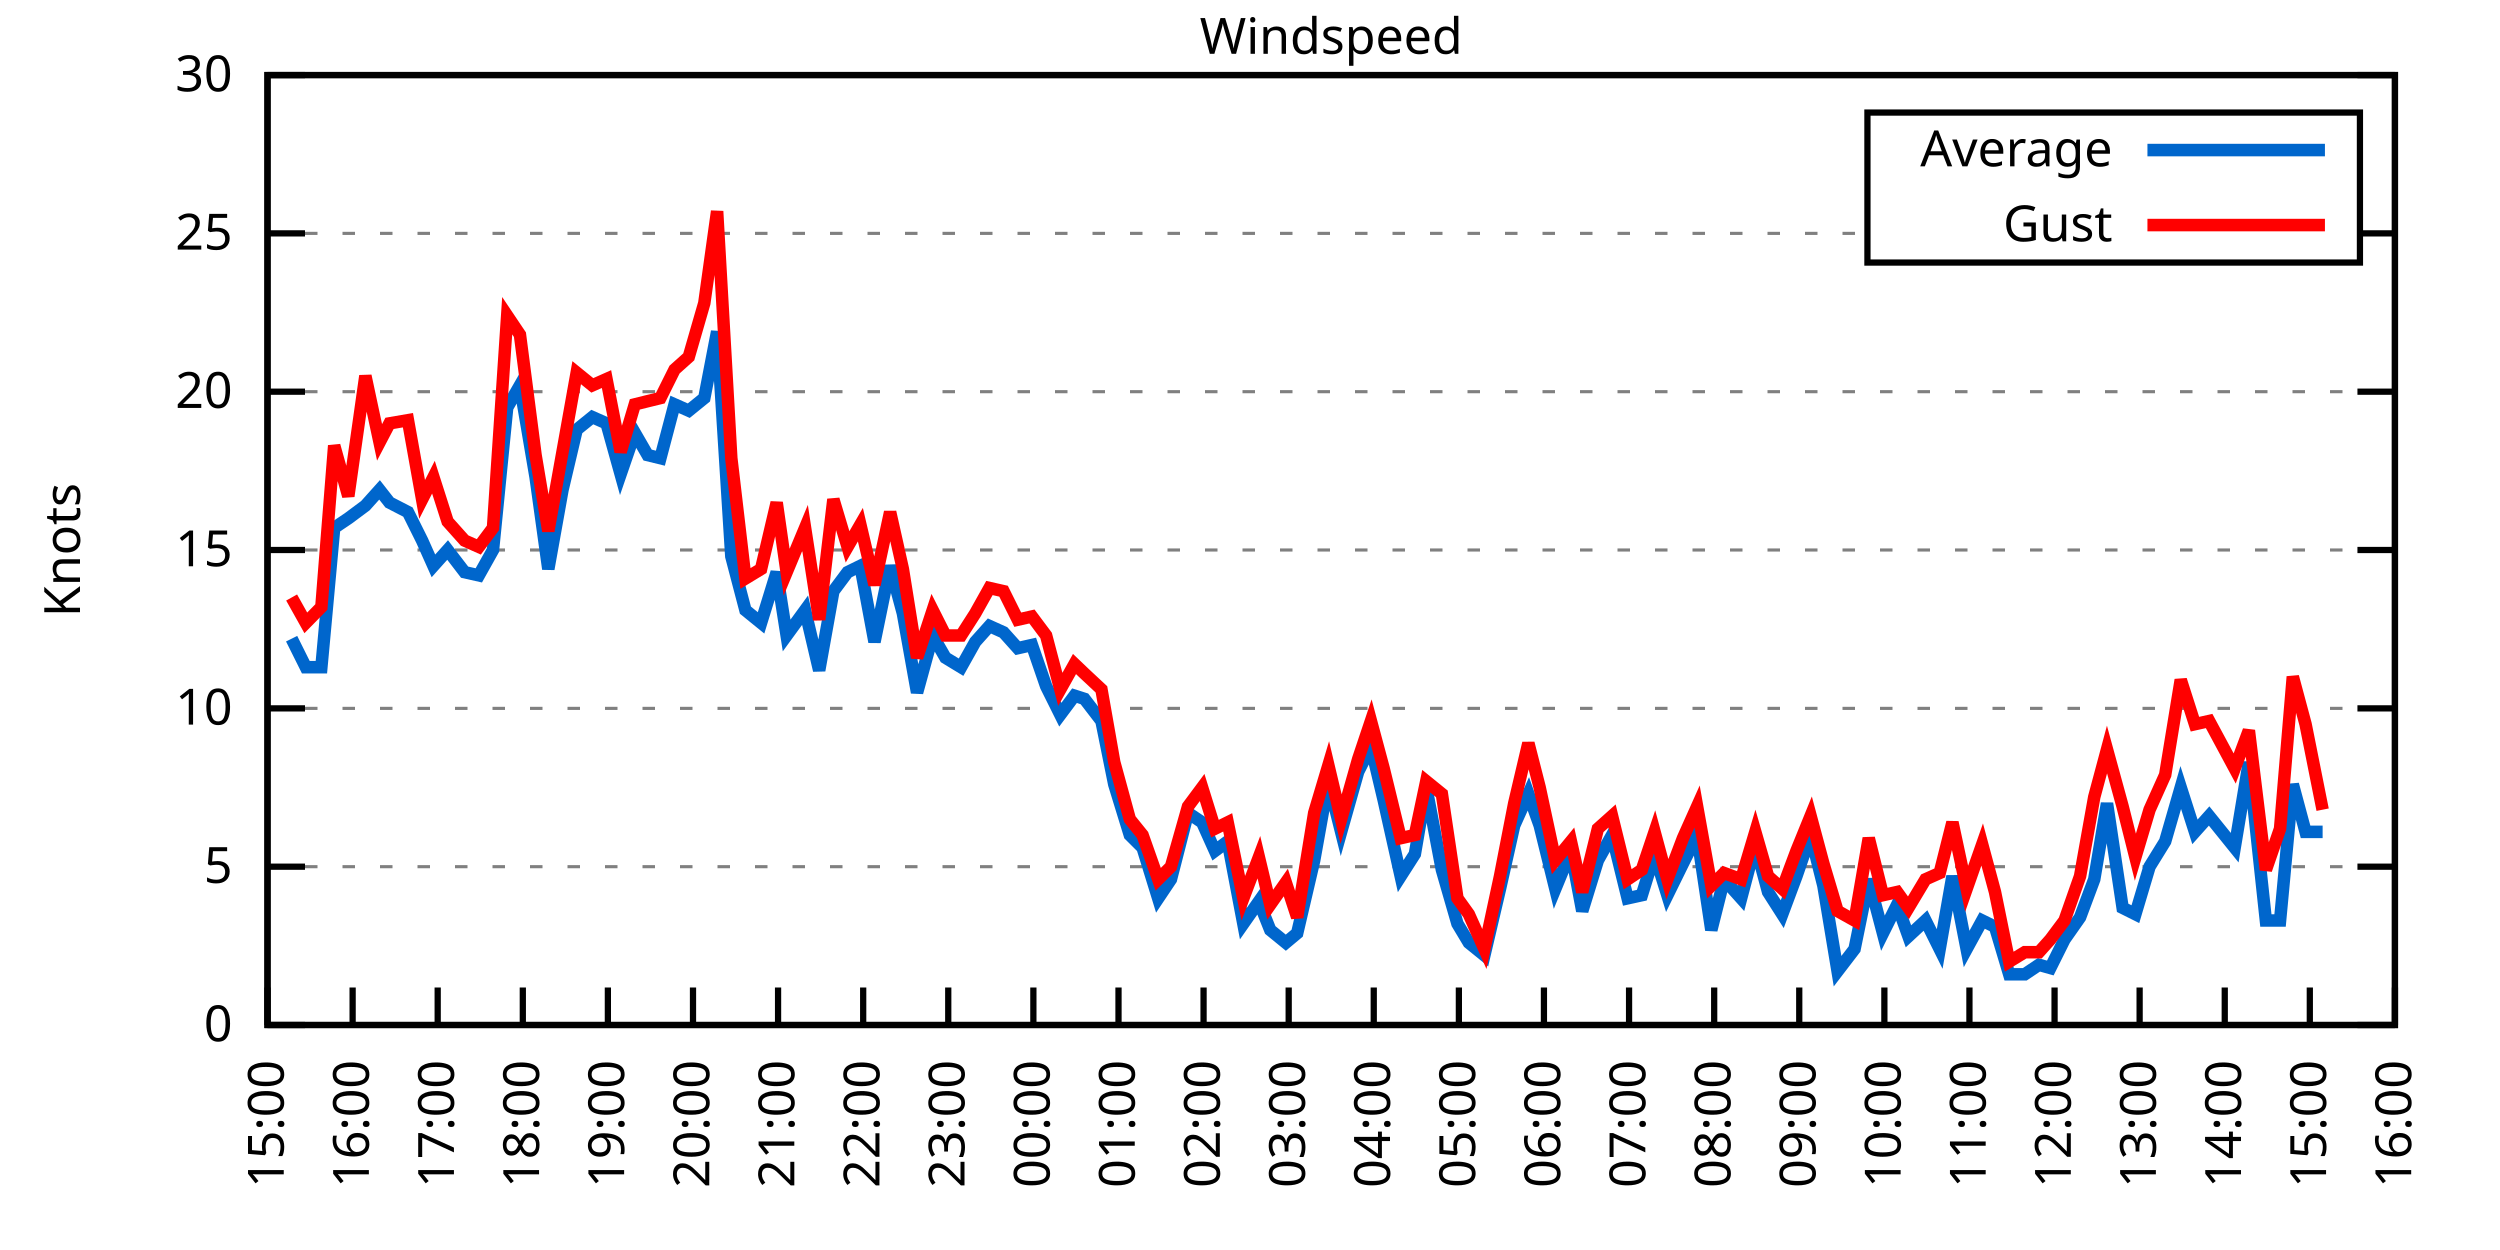
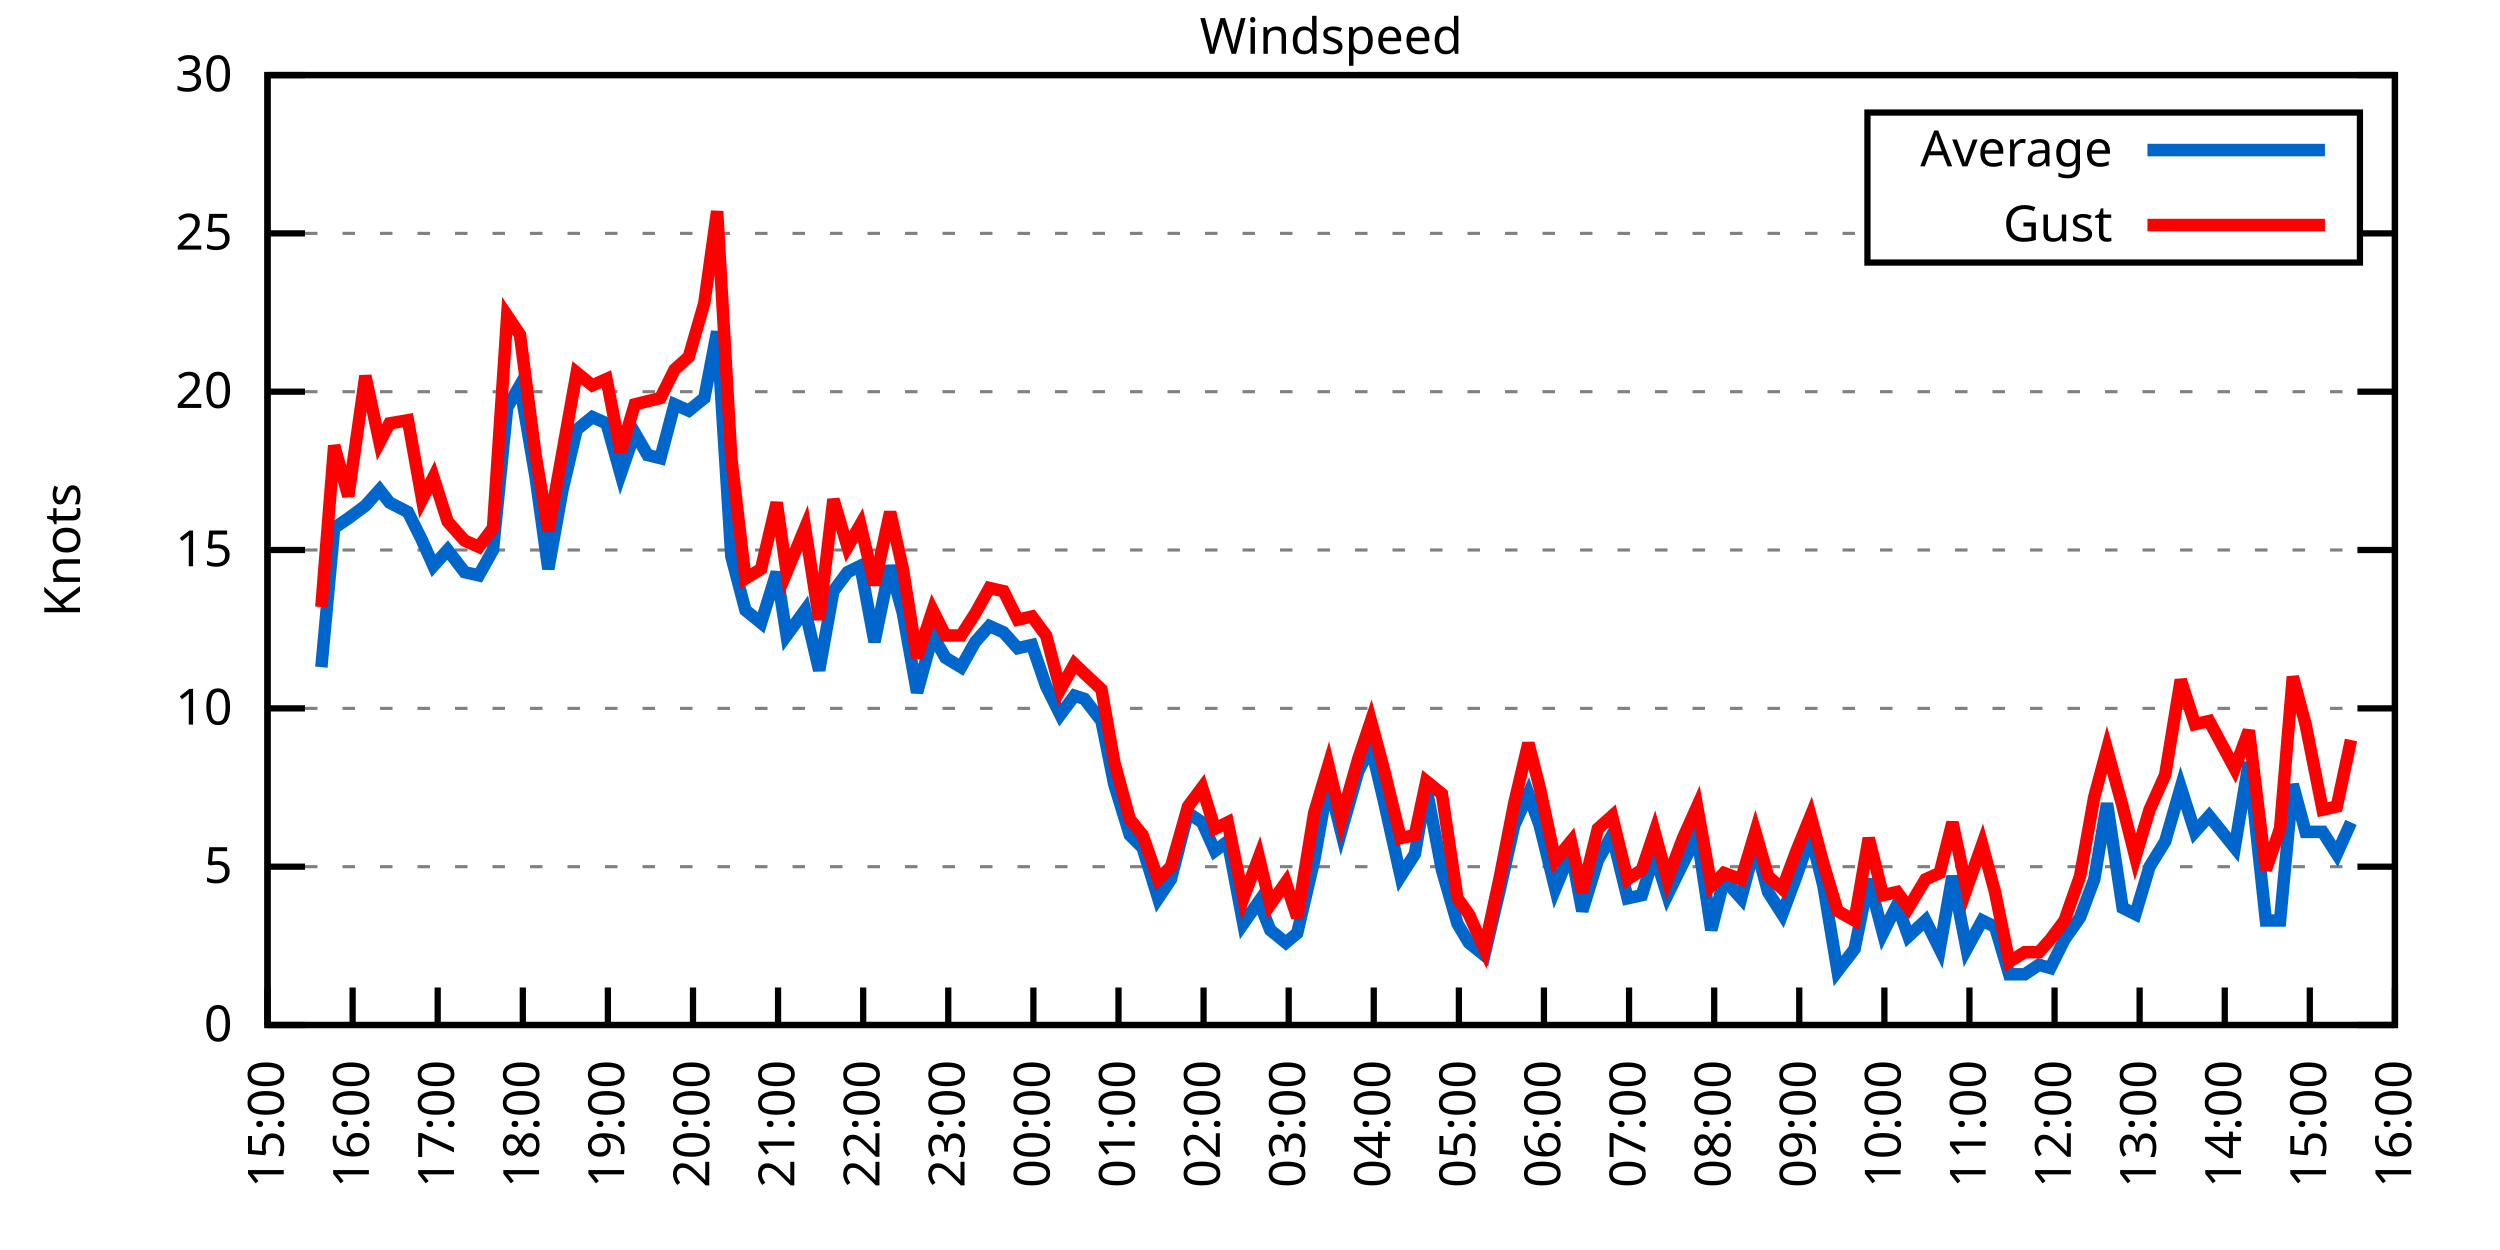
<svg xmlns="http://www.w3.org/2000/svg" xmlns:xlink="http://www.w3.org/1999/xlink" width="400" height="200" viewBox="0 0 400 200">
  <g id="gnuplot_canvas">
    <rect x="0" y="0" width="400" height="200" fill="none" />
    <defs>
      <circle id="gpDot" r="0.5" stroke-width="0.5" stroke="currentColor" />
      <path id="gpPt0" stroke-width="0.333" stroke="currentColor" d="M-1,0 h2 M0,-1 v2" />
      <path id="gpPt1" stroke-width="0.333" stroke="currentColor" d="M-1,-1 L1,1 M1,-1 L-1,1" />
      <path id="gpPt2" stroke-width="0.333" stroke="currentColor" d="M-1,0 L1,0 M0,-1 L0,1 M-1,-1 L1,1 M-1,1 L1,-1" />
      <rect id="gpPt3" stroke-width="0.333" stroke="currentColor" x="-1" y="-1" width="2" height="2" />
      <rect id="gpPt4" stroke-width="0.333" stroke="currentColor" fill="currentColor" x="-1" y="-1" width="2" height="2" />
      <circle id="gpPt5" stroke-width="0.333" stroke="currentColor" cx="0" cy="0" r="1" />
      <use xlink:href="#gpPt5" id="gpPt6" fill="currentColor" stroke="none" />
      <path id="gpPt7" stroke-width="0.333" stroke="currentColor" d="M0,-1.33 L-1.33,0.67 L1.33,0.67 z" />
      <use xlink:href="#gpPt7" id="gpPt8" fill="currentColor" stroke="none" />
      <use xlink:href="#gpPt7" id="gpPt9" stroke="currentColor" transform="rotate(180)" />
      <use xlink:href="#gpPt9" id="gpPt10" fill="currentColor" stroke="none" />
      <use xlink:href="#gpPt3" id="gpPt11" stroke="currentColor" transform="rotate(45)" />
      <use xlink:href="#gpPt11" id="gpPt12" fill="currentColor" stroke="none" />
      <path id="gpPt13" stroke-width="0.333" stroke="currentColor" d="M0,1.330 L1.265,0.411 L0.782,-1.067 L-0.782,-1.076 L-1.265,0.411 z" />
      <use xlink:href="#gpPt13" id="gpPt14" fill="currentColor" stroke="none" />
      <filter id="textbox" filterUnits="objectBoundingBox" x="0" y="0" height="1" width="1">
        <feFlood flood-color="white" flood-opacity="1" result="bgnd" />
        <feComposite in="SourceGraphic" in2="bgnd" operator="atop" />
      </filter>
      <filter id="greybox" filterUnits="objectBoundingBox" x="0" y="0" height="1" width="1">
        <feFlood flood-color="lightgrey" flood-opacity="1" result="grey" />
        <feComposite in="SourceGraphic" in2="grey" operator="atop" />
      </filter>
    </defs>
    <g fill="none" color="white" stroke="currentColor" stroke-width="1.00" stroke-linecap="butt" stroke-linejoin="miter">
</g>
    <g fill="none" color="black" stroke="currentColor" stroke-width="1.00" stroke-linecap="butt" stroke-linejoin="miter">
      <g stroke="none" shape-rendering="crispEdges">
        <polygon fill="rgb(255, 255, 255)" points="42.80,164.00 383.18,164.00 383.18,12.02 42.80,12.02 " />
      </g>
    </g>
    <g fill="none" color="black" stroke="currentColor" stroke-width="1.00" stroke-linecap="butt" stroke-linejoin="miter">
</g>
    <g fill="none" color="black" stroke="black" stroke-width="0.50" stroke-linecap="butt" stroke-linejoin="miter">
</g>
    <g fill="none" color="gray" stroke="currentColor" stroke-width="0.50" stroke-linecap="butt" stroke-linejoin="miter">
      <path stroke="gray" stroke-dasharray="2,4" class="gridline" d="M42.80,164.00 L383.19,164.00  " />
    </g>
    <g fill="none" color="gray" stroke="gray" stroke-width="1.00" stroke-linecap="butt" stroke-linejoin="miter">
</g>
    <g fill="none" color="black" stroke="currentColor" stroke-width="1.00" stroke-linecap="butt" stroke-linejoin="miter">
      <path stroke="black" d="M42.80,164.00 L48.80,164.00 M383.19,164.00 L377.19,164.00  " />
      <g transform="translate(37.20,166.60)" stroke="none" fill="black" font-family="Sans" font-size="8.00" text-anchor="end">
        <text>
          <tspan font-family="Sans"> 0</tspan>
        </text>
      </g>
    </g>
    <g fill="none" color="black" stroke="currentColor" stroke-width="1.00" stroke-linecap="butt" stroke-linejoin="miter">
</g>
    <g fill="none" color="black" stroke="black" stroke-width="0.50" stroke-linecap="butt" stroke-linejoin="miter">
</g>
    <g fill="none" color="gray" stroke="currentColor" stroke-width="0.50" stroke-linecap="butt" stroke-linejoin="miter">
      <path stroke="gray" stroke-dasharray="2,4" class="gridline" d="M42.80,138.67 L383.19,138.67  " />
    </g>
    <g fill="none" color="gray" stroke="gray" stroke-width="1.00" stroke-linecap="butt" stroke-linejoin="miter">
</g>
    <g fill="none" color="black" stroke="currentColor" stroke-width="1.00" stroke-linecap="butt" stroke-linejoin="miter">
      <path stroke="black" d="M42.80,138.67 L48.80,138.67 M383.19,138.67 L377.19,138.67  " />
      <g transform="translate(37.20,141.27)" stroke="none" fill="black" font-family="Sans" font-size="8.00" text-anchor="end">
        <text>
          <tspan font-family="Sans"> 5</tspan>
        </text>
      </g>
    </g>
    <g fill="none" color="black" stroke="currentColor" stroke-width="1.00" stroke-linecap="butt" stroke-linejoin="miter">
</g>
    <g fill="none" color="black" stroke="black" stroke-width="0.50" stroke-linecap="butt" stroke-linejoin="miter">
</g>
    <g fill="none" color="gray" stroke="currentColor" stroke-width="0.50" stroke-linecap="butt" stroke-linejoin="miter">
      <path stroke="gray" stroke-dasharray="2,4" class="gridline" d="M42.80,113.34 L383.19,113.34  " />
    </g>
    <g fill="none" color="gray" stroke="gray" stroke-width="1.00" stroke-linecap="butt" stroke-linejoin="miter">
</g>
    <g fill="none" color="black" stroke="currentColor" stroke-width="1.00" stroke-linecap="butt" stroke-linejoin="miter">
      <path stroke="black" d="M42.80,113.34 L48.80,113.34 M383.19,113.34 L377.19,113.34  " />
      <g transform="translate(37.20,115.94)" stroke="none" fill="black" font-family="Sans" font-size="8.00" text-anchor="end">
        <text>
          <tspan font-family="Sans"> 10</tspan>
        </text>
      </g>
    </g>
    <g fill="none" color="black" stroke="currentColor" stroke-width="1.00" stroke-linecap="butt" stroke-linejoin="miter">
</g>
    <g fill="none" color="black" stroke="black" stroke-width="0.50" stroke-linecap="butt" stroke-linejoin="miter">
</g>
    <g fill="none" color="gray" stroke="currentColor" stroke-width="0.50" stroke-linecap="butt" stroke-linejoin="miter">
      <path stroke="gray" stroke-dasharray="2,4" class="gridline" d="M42.80,88.00 L383.19,88.00  " />
    </g>
    <g fill="none" color="gray" stroke="gray" stroke-width="1.00" stroke-linecap="butt" stroke-linejoin="miter">
</g>
    <g fill="none" color="black" stroke="currentColor" stroke-width="1.00" stroke-linecap="butt" stroke-linejoin="miter">
      <path stroke="black" d="M42.80,88.00 L48.80,88.00 M383.19,88.00 L377.19,88.00  " />
      <g transform="translate(37.20,90.60)" stroke="none" fill="black" font-family="Sans" font-size="8.00" text-anchor="end">
        <text>
          <tspan font-family="Sans"> 15</tspan>
        </text>
      </g>
    </g>
    <g fill="none" color="black" stroke="currentColor" stroke-width="1.00" stroke-linecap="butt" stroke-linejoin="miter">
</g>
    <g fill="none" color="black" stroke="black" stroke-width="0.50" stroke-linecap="butt" stroke-linejoin="miter">
</g>
    <g fill="none" color="gray" stroke="currentColor" stroke-width="0.50" stroke-linecap="butt" stroke-linejoin="miter">
      <path stroke="gray" stroke-dasharray="2,4" class="gridline" d="M42.80,62.67 L383.19,62.67  " />
    </g>
    <g fill="none" color="gray" stroke="gray" stroke-width="1.00" stroke-linecap="butt" stroke-linejoin="miter">
</g>
    <g fill="none" color="black" stroke="currentColor" stroke-width="1.00" stroke-linecap="butt" stroke-linejoin="miter">
      <path stroke="black" d="M42.80,62.67 L48.80,62.67 M383.19,62.67 L377.19,62.67  " />
      <g transform="translate(37.20,65.27)" stroke="none" fill="black" font-family="Sans" font-size="8.00" text-anchor="end">
        <text>
          <tspan font-family="Sans"> 20</tspan>
        </text>
      </g>
    </g>
    <g fill="none" color="black" stroke="currentColor" stroke-width="1.00" stroke-linecap="butt" stroke-linejoin="miter">
</g>
    <g fill="none" color="black" stroke="black" stroke-width="0.50" stroke-linecap="butt" stroke-linejoin="miter">
</g>
    <g fill="none" color="gray" stroke="currentColor" stroke-width="0.50" stroke-linecap="butt" stroke-linejoin="miter">
      <path stroke="gray" stroke-dasharray="2,4" class="gridline" d="M42.80,37.34 L298.79,37.34 M377.59,37.34 L383.19,37.34  " />
    </g>
    <g fill="none" color="gray" stroke="gray" stroke-width="1.00" stroke-linecap="butt" stroke-linejoin="miter">
</g>
    <g fill="none" color="black" stroke="currentColor" stroke-width="1.00" stroke-linecap="butt" stroke-linejoin="miter">
      <path stroke="black" d="M42.80,37.34 L48.80,37.34 M383.19,37.34 L377.19,37.34  " />
      <g transform="translate(37.20,39.94)" stroke="none" fill="black" font-family="Sans" font-size="8.00" text-anchor="end">
        <text>
          <tspan font-family="Sans"> 25</tspan>
        </text>
      </g>
    </g>
    <g fill="none" color="black" stroke="currentColor" stroke-width="1.00" stroke-linecap="butt" stroke-linejoin="miter">
</g>
    <g fill="none" color="black" stroke="black" stroke-width="0.50" stroke-linecap="butt" stroke-linejoin="miter">
</g>
    <g fill="none" color="gray" stroke="currentColor" stroke-width="0.50" stroke-linecap="butt" stroke-linejoin="miter">
      <path stroke="gray" stroke-dasharray="2,4" class="gridline" d="M42.80,12.01 L383.19,12.01  " />
    </g>
    <g fill="none" color="gray" stroke="gray" stroke-width="1.00" stroke-linecap="butt" stroke-linejoin="miter">
</g>
    <g fill="none" color="black" stroke="currentColor" stroke-width="1.00" stroke-linecap="butt" stroke-linejoin="miter">
      <path stroke="black" d="M42.80,12.01 L48.80,12.01 M383.19,12.01 L377.19,12.01  " />
      <g transform="translate(37.20,14.61)" stroke="none" fill="black" font-family="Sans" font-size="8.00" text-anchor="end">
        <text>
          <tspan font-family="Sans"> 30</tspan>
        </text>
      </g>
    </g>
    <g fill="none" color="black" stroke="currentColor" stroke-width="1.00" stroke-linecap="butt" stroke-linejoin="miter">
      <path stroke="black" d="M42.80,164.00 L42.80,158.00  " />
      <g transform="translate(45.40,169.60) rotate(270.00)" stroke="none" fill="black" font-family="Sans" font-size="8.00" text-anchor="end">
        <text>
          <tspan font-family="Sans">15:00</tspan>
        </text>
      </g>
    </g>
    <g fill="none" color="black" stroke="currentColor" stroke-width="1.00" stroke-linecap="butt" stroke-linejoin="miter">
      <path stroke="black" d="M56.42,164.00 L56.42,158.00  " />
      <g transform="translate(59.02,169.60) rotate(270.00)" stroke="none" fill="black" font-family="Sans" font-size="8.00" text-anchor="end">
        <text>
          <tspan font-family="Sans">16:00</tspan>
        </text>
      </g>
    </g>
    <g fill="none" color="black" stroke="currentColor" stroke-width="1.00" stroke-linecap="butt" stroke-linejoin="miter">
      <path stroke="black" d="M70.03,164.00 L70.03,158.00  " />
      <g transform="translate(72.63,169.60) rotate(270.00)" stroke="none" fill="black" font-family="Sans" font-size="8.00" text-anchor="end">
        <text>
          <tspan font-family="Sans">17:00</tspan>
        </text>
      </g>
    </g>
    <g fill="none" color="black" stroke="currentColor" stroke-width="1.00" stroke-linecap="butt" stroke-linejoin="miter">
      <path stroke="black" d="M83.65,164.00 L83.65,158.00  " />
      <g transform="translate(86.25,169.60) rotate(270.00)" stroke="none" fill="black" font-family="Sans" font-size="8.00" text-anchor="end">
        <text>
          <tspan font-family="Sans">18:00</tspan>
        </text>
      </g>
    </g>
    <g fill="none" color="black" stroke="currentColor" stroke-width="1.00" stroke-linecap="butt" stroke-linejoin="miter">
      <path stroke="black" d="M97.26,164.00 L97.26,158.00  " />
      <g transform="translate(99.86,169.60) rotate(270.00)" stroke="none" fill="black" font-family="Sans" font-size="8.00" text-anchor="end">
        <text>
          <tspan font-family="Sans">19:00</tspan>
        </text>
      </g>
    </g>
    <g fill="none" color="black" stroke="currentColor" stroke-width="1.00" stroke-linecap="butt" stroke-linejoin="miter">
      <path stroke="black" d="M110.88,164.00 L110.88,158.00  " />
      <g transform="translate(113.48,169.60) rotate(270.00)" stroke="none" fill="black" font-family="Sans" font-size="8.00" text-anchor="end">
        <text>
          <tspan font-family="Sans">20:00</tspan>
        </text>
      </g>
    </g>
    <g fill="none" color="black" stroke="currentColor" stroke-width="1.00" stroke-linecap="butt" stroke-linejoin="miter">
      <path stroke="black" d="M124.49,164.00 L124.49,158.00  " />
      <g transform="translate(127.09,169.60) rotate(270.00)" stroke="none" fill="black" font-family="Sans" font-size="8.00" text-anchor="end">
        <text>
          <tspan font-family="Sans">21:00</tspan>
        </text>
      </g>
    </g>
    <g fill="none" color="black" stroke="currentColor" stroke-width="1.00" stroke-linecap="butt" stroke-linejoin="miter">
      <path stroke="black" d="M138.11,164.00 L138.11,158.00  " />
      <g transform="translate(140.71,169.60) rotate(270.00)" stroke="none" fill="black" font-family="Sans" font-size="8.00" text-anchor="end">
        <text>
          <tspan font-family="Sans">22:00</tspan>
        </text>
      </g>
    </g>
    <g fill="none" color="black" stroke="currentColor" stroke-width="1.00" stroke-linecap="butt" stroke-linejoin="miter">
      <path stroke="black" d="M151.72,164.00 L151.72,158.00  " />
      <g transform="translate(154.32,169.60) rotate(270.00)" stroke="none" fill="black" font-family="Sans" font-size="8.00" text-anchor="end">
        <text>
          <tspan font-family="Sans">23:00</tspan>
        </text>
      </g>
    </g>
    <g fill="none" color="black" stroke="currentColor" stroke-width="1.00" stroke-linecap="butt" stroke-linejoin="miter">
      <path stroke="black" d="M165.34,164.00 L165.34,158.00  " />
      <g transform="translate(167.94,169.60) rotate(270.00)" stroke="none" fill="black" font-family="Sans" font-size="8.00" text-anchor="end">
        <text>
          <tspan font-family="Sans">00:00</tspan>
        </text>
      </g>
    </g>
    <g fill="none" color="black" stroke="currentColor" stroke-width="1.00" stroke-linecap="butt" stroke-linejoin="miter">
      <path stroke="black" d="M178.96,164.00 L178.96,158.00  " />
      <g transform="translate(181.56,169.60) rotate(270.00)" stroke="none" fill="black" font-family="Sans" font-size="8.00" text-anchor="end">
        <text>
          <tspan font-family="Sans">01:00</tspan>
        </text>
      </g>
    </g>
    <g fill="none" color="black" stroke="currentColor" stroke-width="1.00" stroke-linecap="butt" stroke-linejoin="miter">
      <path stroke="black" d="M192.57,164.00 L192.57,158.00  " />
      <g transform="translate(195.17,169.60) rotate(270.00)" stroke="none" fill="black" font-family="Sans" font-size="8.00" text-anchor="end">
        <text>
          <tspan font-family="Sans">02:00</tspan>
        </text>
      </g>
    </g>
    <g fill="none" color="black" stroke="currentColor" stroke-width="1.00" stroke-linecap="butt" stroke-linejoin="miter">
      <path stroke="black" d="M206.19,164.00 L206.19,158.00  " />
      <g transform="translate(208.79,169.60) rotate(270.00)" stroke="none" fill="black" font-family="Sans" font-size="8.00" text-anchor="end">
        <text>
          <tspan font-family="Sans">03:00</tspan>
        </text>
      </g>
    </g>
    <g fill="none" color="black" stroke="currentColor" stroke-width="1.00" stroke-linecap="butt" stroke-linejoin="miter">
      <path stroke="black" d="M219.80,164.00 L219.80,158.00  " />
      <g transform="translate(222.40,169.60) rotate(270.00)" stroke="none" fill="black" font-family="Sans" font-size="8.00" text-anchor="end">
        <text>
          <tspan font-family="Sans">04:00</tspan>
        </text>
      </g>
    </g>
    <g fill="none" color="black" stroke="currentColor" stroke-width="1.00" stroke-linecap="butt" stroke-linejoin="miter">
      <path stroke="black" d="M233.42,164.00 L233.42,158.00  " />
      <g transform="translate(236.02,169.60) rotate(270.00)" stroke="none" fill="black" font-family="Sans" font-size="8.00" text-anchor="end">
        <text>
          <tspan font-family="Sans">05:00</tspan>
        </text>
      </g>
    </g>
    <g fill="none" color="black" stroke="currentColor" stroke-width="1.00" stroke-linecap="butt" stroke-linejoin="miter">
      <path stroke="black" d="M247.03,164.00 L247.03,158.00  " />
      <g transform="translate(249.63,169.60) rotate(270.00)" stroke="none" fill="black" font-family="Sans" font-size="8.00" text-anchor="end">
        <text>
          <tspan font-family="Sans">06:00</tspan>
        </text>
      </g>
    </g>
    <g fill="none" color="black" stroke="currentColor" stroke-width="1.00" stroke-linecap="butt" stroke-linejoin="miter">
      <path stroke="black" d="M260.65,164.00 L260.65,158.00  " />
      <g transform="translate(263.25,169.60) rotate(270.00)" stroke="none" fill="black" font-family="Sans" font-size="8.00" text-anchor="end">
        <text>
          <tspan font-family="Sans">07:00</tspan>
        </text>
      </g>
    </g>
    <g fill="none" color="black" stroke="currentColor" stroke-width="1.00" stroke-linecap="butt" stroke-linejoin="miter">
      <path stroke="black" d="M274.27,164.00 L274.27,158.00  " />
      <g transform="translate(276.87,169.60) rotate(270.00)" stroke="none" fill="black" font-family="Sans" font-size="8.00" text-anchor="end">
        <text>
          <tspan font-family="Sans">08:00</tspan>
        </text>
      </g>
    </g>
    <g fill="none" color="black" stroke="currentColor" stroke-width="1.00" stroke-linecap="butt" stroke-linejoin="miter">
      <path stroke="black" d="M287.88,164.00 L287.88,158.00  " />
      <g transform="translate(290.48,169.60) rotate(270.00)" stroke="none" fill="black" font-family="Sans" font-size="8.00" text-anchor="end">
        <text>
          <tspan font-family="Sans">09:00</tspan>
        </text>
      </g>
    </g>
    <g fill="none" color="black" stroke="currentColor" stroke-width="1.00" stroke-linecap="butt" stroke-linejoin="miter">
      <path stroke="black" d="M301.50,164.00 L301.50,158.00  " />
      <g transform="translate(304.10,169.60) rotate(270.00)" stroke="none" fill="black" font-family="Sans" font-size="8.00" text-anchor="end">
        <text>
          <tspan font-family="Sans">10:00</tspan>
        </text>
      </g>
    </g>
    <g fill="none" color="black" stroke="currentColor" stroke-width="1.00" stroke-linecap="butt" stroke-linejoin="miter">
      <path stroke="black" d="M315.11,164.00 L315.11,158.00  " />
      <g transform="translate(317.71,169.60) rotate(270.00)" stroke="none" fill="black" font-family="Sans" font-size="8.00" text-anchor="end">
        <text>
          <tspan font-family="Sans">11:00</tspan>
        </text>
      </g>
    </g>
    <g fill="none" color="black" stroke="currentColor" stroke-width="1.00" stroke-linecap="butt" stroke-linejoin="miter">
      <path stroke="black" d="M328.73,164.00 L328.73,158.00  " />
      <g transform="translate(331.33,169.60) rotate(270.00)" stroke="none" fill="black" font-family="Sans" font-size="8.00" text-anchor="end">
        <text>
          <tspan font-family="Sans">12:00</tspan>
        </text>
      </g>
    </g>
    <g fill="none" color="black" stroke="currentColor" stroke-width="1.00" stroke-linecap="butt" stroke-linejoin="miter">
      <path stroke="black" d="M342.34,164.00 L342.34,158.00  " />
      <g transform="translate(344.94,169.60) rotate(270.00)" stroke="none" fill="black" font-family="Sans" font-size="8.00" text-anchor="end">
        <text>
          <tspan font-family="Sans">13:00</tspan>
        </text>
      </g>
    </g>
    <g fill="none" color="black" stroke="currentColor" stroke-width="1.00" stroke-linecap="butt" stroke-linejoin="miter">
      <path stroke="black" d="M355.96,164.00 L355.96,158.00  " />
      <g transform="translate(358.56,169.60) rotate(270.00)" stroke="none" fill="black" font-family="Sans" font-size="8.00" text-anchor="end">
        <text>
          <tspan font-family="Sans">14:00</tspan>
        </text>
      </g>
    </g>
    <g fill="none" color="black" stroke="currentColor" stroke-width="1.00" stroke-linecap="butt" stroke-linejoin="miter">
      <path stroke="black" d="M369.57,164.00 L369.57,158.00  " />
      <g transform="translate(372.17,169.60) rotate(270.00)" stroke="none" fill="black" font-family="Sans" font-size="8.00" text-anchor="end">
        <text>
          <tspan font-family="Sans">15:00</tspan>
        </text>
      </g>
    </g>
    <g fill="none" color="black" stroke="currentColor" stroke-width="1.00" stroke-linecap="butt" stroke-linejoin="miter">
      <path stroke="black" d="M383.19,164.00 L383.19,158.00  " />
      <g transform="translate(385.79,169.60) rotate(270.00)" stroke="none" fill="black" font-family="Sans" font-size="8.00" text-anchor="end">
        <text>
          <tspan font-family="Sans">16:00</tspan>
        </text>
      </g>
    </g>
    <g fill="none" color="black" stroke="currentColor" stroke-width="1.00" stroke-linecap="butt" stroke-linejoin="miter">
</g>
    <g fill="none" color="black" stroke="currentColor" stroke-width="1.00" stroke-linecap="butt" stroke-linejoin="miter">
      <path stroke="black" d="M42.80,12.01 L42.80,164.00 L383.19,164.00 L383.19,12.01 L42.80,12.01 Z  " />
    </g>
    <g fill="none" color="black" stroke="currentColor" stroke-width="1.00" stroke-linecap="butt" stroke-linejoin="miter">
</g>
    <g fill="none" color="black" stroke="currentColor" stroke-width="1.00" stroke-linecap="butt" stroke-linejoin="miter">
      <path stroke="black" d="M298.79,42.01 L298.79,18.01 L377.59,18.01 L377.59,42.01 L298.79,42.01 Z  " />
    </g>
    <g id="Windspeed_plot_1">
      <g fill="none" color="white" stroke="black" stroke-width="2.00" stroke-linecap="butt" stroke-linejoin="miter">
</g>
      <g fill="none" color="black" stroke="currentColor" stroke-width="2.00" stroke-linecap="butt" stroke-linejoin="miter">
        <g transform="translate(337.99,26.61)" stroke="none" fill="black" font-family="Sans" font-size="8.00" text-anchor="end">
          <text>
            <tspan font-family="Sans">Average</tspan>
          </text>
        </g>
      </g>
      <g fill="none" color="black" stroke="currentColor" stroke-width="2.00" stroke-linecap="butt" stroke-linejoin="miter">
-         <path stroke="rgb(  0, 102, 204)" d="M343.59,24.01 L371.99,24.01 M46.66,102.19 L48.93,106.75 L51.42,106.75 L53.47,84.46 L55.73,82.94 L58.46,80.91   L60.73,78.38 L62.32,80.41 L65.27,81.93 L67.54,86.49 L69.35,90.54 L71.62,88.00 L74.34,91.55 L76.61,92.06   L78.88,88.00 L81.15,65.21 L83.19,61.66 L85.69,76.35 L87.73,91.04 L90.00,78.38 L92.27,68.75 L94.77,66.73   L97.04,67.74 L99.30,75.85 L101.57,69.26 L103.62,72.81 L105.66,73.31 L107.93,64.70 L110.20,65.71 L112.69,63.69   L114.74,53.05 L117.01,89.02 L119.27,97.63 L121.77,99.66 L124.27,91.55 L125.86,101.68 L128.81,97.63 L131.07,107.26   L133.34,94.59 L135.61,91.55 L137.66,90.54 L139.92,102.70 L142.42,90.54 L144.46,98.14 L146.73,110.80 L149.23,101.68   L151.27,105.23 L153.77,106.75 L156.04,102.70 L158.31,100.16 L160.57,101.18 L162.84,103.71 L165.11,103.20 L167.38,109.79   L169.65,114.35 L171.92,111.31 L173.51,111.82 L176.23,115.36 L178.28,125.50 L180.77,133.60 L182.81,135.63 L185.31,143.73   L187.35,140.69 L190.08,130.06 L192.34,131.58 L194.39,136.14 L196.43,134.62 L198.93,147.79 L201.42,144.24 L203.24,148.80   L205.73,150.83 L207.55,149.31 L210.27,137.66 L212.54,124.99 L214.58,133.10 L217.31,123.47 L219.35,119.42 L221.39,128.03   L224.11,140.19 L226.38,136.64 L228.20,126.00 L230.70,139.17 L233.19,147.79 L235.01,150.83 L237.50,152.85 L240.00,142.21   L242.27,132.08 L244.54,127.02 L246.35,132.08 L248.85,142.21 L251.35,136.14 L253.16,145.76 L255.66,137.66 L257.93,133.60   L260.42,143.73 L262.69,143.23 L264.73,136.64 L266.78,143.23 L269.27,138.16 L271.54,133.60 L273.81,148.80 L275.85,140.69   L278.58,143.73 L280.85,135.12 L282.89,142.72 L285.16,146.27 L287.43,140.19 L289.70,133.60 L291.74,141.71 L294.01,155.39   L296.73,151.84 L299.00,140.69 L301.27,149.31 L303.54,144.75 L305.35,149.81 L308.08,147.28 L310.35,151.84 L312.39,140.19   L314.66,151.84 L317.15,147.28 L319.20,148.29 L321.47,155.89 L323.96,155.89 L326.23,154.37 L328.05,154.88 L330.32,150.32   L332.81,146.77 L335.08,140.69 L337.12,128.54 L339.62,145.25 L341.66,146.27 L343.93,138.67 L346.43,134.62 L348.92,126.00   L351.19,133.10 L353.46,130.56 L357.55,135.63 L359.82,121.95 L362.54,147.28 L364.81,147.28 L366.85,125.50 L368.89,133.10   L371.62,133.10  " />
+         <path stroke="rgb(  0, 102, 204)" d="M343.59,24.01 L371.99,24.01 M51.42,106.75 L53.47,84.46 L55.73,82.94 L58.46,80.91 L60.73,78.38 L62.32,80.41   L65.27,81.93 L67.54,86.49 L69.35,90.54 L71.62,88.00 L74.34,91.55 L76.61,92.06 L78.88,88.00 L81.15,65.21   L83.19,61.66 L85.69,76.35 L87.73,91.04 L90.00,78.38 L92.27,68.75 L94.77,66.73 L97.04,67.74 L99.30,75.85   L101.57,69.26 L103.62,72.81 L105.66,73.31 L107.93,64.70 L110.20,65.71 L112.69,63.69 L114.74,53.05 L117.01,89.02   L119.27,97.63 L121.77,99.66 L124.27,91.55 L125.86,101.68 L128.81,97.63 L131.07,107.26 L133.34,94.59 L135.61,91.55   L137.66,90.54 L139.92,102.70 L142.42,90.54 L144.46,98.14 L146.73,110.80 L149.23,101.68 L151.27,105.23 L153.77,106.75   L156.04,102.70 L158.31,100.16 L160.57,101.18 L162.84,103.71 L165.11,103.20 L167.38,109.79 L169.65,114.35 L171.92,111.31   L173.51,111.82 L176.23,115.36 L178.28,125.50 L180.77,133.60 L182.81,135.63 L185.31,143.73 L187.35,140.69 L190.08,130.06   L192.34,131.58 L194.39,136.14 L196.43,134.62 L198.93,147.79 L201.42,144.24 L203.24,148.80 L205.73,150.83 L207.55,149.31   L210.27,137.66 L212.54,124.99 L214.58,133.10 L217.31,123.47 L219.35,119.42 L221.39,128.03 L224.11,140.19 L226.38,136.64   L228.20,126.00 L230.70,139.17 L233.19,147.79 L235.01,150.83 L237.50,152.85 L240.00,142.21 L242.27,132.08 L244.54,127.02   L246.35,132.08 L248.85,142.21 L251.35,136.14 L253.16,145.76 L255.66,137.66 L257.93,133.60 L260.42,143.73 L262.69,143.23   L264.73,136.64 L266.78,143.23 L269.27,138.16 L271.54,133.60 L273.81,148.80 L275.85,140.69 L278.58,143.73 L280.85,135.12   L282.89,142.72 L285.16,146.27 L287.43,140.19 L289.70,133.60 L291.74,141.71 L294.01,155.39 L296.73,151.84 L299.00,140.69   L301.27,149.31 L303.54,144.75 L305.35,149.81 L308.08,147.28 L310.35,151.84 L312.39,140.19 L314.66,151.84 L317.15,147.28   L319.20,148.29 L321.47,155.89 L323.96,155.89 L326.23,154.37 L328.05,154.88 L330.32,150.32 L332.81,146.77 L335.08,140.69   L337.12,128.54 L339.62,145.25 L341.66,146.27 L343.93,138.67 L346.43,134.62 L348.92,126.00 L351.19,133.10 L353.46,130.56   L357.55,135.63 L359.82,121.95 L362.54,147.28 L364.81,147.28 L366.85,125.50 L368.89,133.10 L371.62,133.10 L373.89,136.64   L376.16,131.58  " />
      </g>
    </g>
    <g id="Windspeed_plot_2">
      <g fill="none" color="black" stroke="currentColor" stroke-width="2.00" stroke-linecap="butt" stroke-linejoin="miter">
        <g transform="translate(337.99,38.61)" stroke="none" fill="black" font-family="Sans" font-size="8.00" text-anchor="end">
          <text>
            <tspan font-family="Sans">Gust</tspan>
          </text>
        </g>
      </g>
      <g fill="none" color="black" stroke="currentColor" stroke-width="2.00" stroke-linecap="butt" stroke-linejoin="miter">
-         <path stroke="rgb(255,   0,   0)" d="M343.59,36.01 L371.99,36.01 M46.66,95.60 L48.93,99.66 L51.42,97.12 L53.47,71.29 L55.73,79.39 L58.46,60.14   L60.73,70.78 L62.32,67.74 L65.27,67.23 L67.54,79.90 L69.35,76.35 L71.62,83.45 L74.34,86.49 L76.61,87.50   L78.88,84.46 L81.15,50.51 L83.19,53.55 L85.69,72.81 L87.73,84.97 L90.00,72.30 L92.27,59.63 L94.77,61.66   L97.04,60.65 L99.30,72.30 L101.57,64.70 L103.62,64.19 L105.66,63.69 L107.93,59.13 L110.20,57.10 L112.69,48.49   L114.74,33.80 L117.01,73.31 L119.27,92.56 L121.77,91.04 L124.27,80.41 L125.86,91.55 L128.81,84.46 L131.07,99.15   L133.34,79.90 L135.61,87.50 L137.66,83.95 L139.92,93.58 L142.42,81.93 L144.46,91.04 L146.73,105.23 L149.23,97.63   L151.27,101.68 L153.77,101.68 L156.04,98.14 L158.31,94.08 L160.57,94.59 L162.84,99.15 L165.11,98.64 L167.38,101.68   L169.65,110.30 L171.92,106.24 L173.51,107.76 L176.23,110.30 L178.28,121.95 L180.77,131.07 L182.81,133.60 L185.31,140.69   L187.35,138.67 L190.08,129.04 L192.34,126.00 L194.39,132.59 L196.43,131.58 L198.93,143.73 L201.42,137.15 L203.24,144.75   L205.73,141.20 L207.55,146.77 L210.27,130.06 L212.54,122.46 L214.58,131.07 L217.31,121.44 L219.35,115.36 L221.39,122.96   L224.11,134.11 L226.38,133.60 L228.20,124.99 L230.70,127.02 L233.19,143.73 L235.01,146.27 L237.50,151.84 L240.00,140.19   L242.27,128.54 L244.54,118.91 L246.35,126.00 L248.85,137.66 L251.35,134.62 L253.16,142.72 L255.66,132.59 L257.93,130.56   L260.42,140.69 L262.69,139.17 L264.73,133.10 L266.78,140.69 L269.27,134.11 L271.54,129.04 L273.81,141.71 L275.85,139.68   L278.58,140.69 L280.85,133.10 L282.89,140.19 L285.16,142.21 L287.43,136.14 L289.70,130.56 L291.74,138.16 L294.01,145.76   L296.73,147.28 L299.00,134.11 L301.27,143.23 L303.54,142.72 L305.35,145.25 L308.08,140.69 L310.35,139.68 L312.39,131.58   L314.66,142.21 L317.15,135.12 L319.20,142.72 L321.47,153.87 L323.96,152.35 L326.23,152.35 L328.05,150.32 L330.32,147.28   L332.81,140.19 L335.08,127.52 L337.12,119.92 L339.62,129.04 L341.66,137.15 L343.93,129.55 L346.43,123.98 L348.92,108.78   L351.19,115.87 L353.46,115.36 L357.55,122.96 L359.82,116.88 L362.54,139.17 L364.81,132.59 L366.85,108.27 L368.89,115.87   L371.62,129.55  " />
+         <path stroke="rgb(255,   0,   0)" d="M343.59,36.01 L371.99,36.01 M51.42,97.12 L53.47,71.29 L55.73,79.39 L58.46,60.14 L60.73,70.78 L62.32,67.74   L65.27,67.23 L67.54,79.90 L69.35,76.35 L71.62,83.45 L74.34,86.49 L76.61,87.50 L78.88,84.46 L81.15,50.51   L83.19,53.55 L85.69,72.81 L87.73,84.97 L90.00,72.30 L92.27,59.63 L94.77,61.66 L97.04,60.65 L99.30,72.30   L101.57,64.70 L103.62,64.19 L105.66,63.69 L107.93,59.13 L110.20,57.10 L112.69,48.49 L114.74,33.80 L117.01,73.31   L119.27,92.56 L121.77,91.04 L124.27,80.41 L125.86,91.55 L128.81,84.46 L131.07,99.15 L133.34,79.90 L135.61,87.50   L137.66,83.95 L139.92,93.58 L142.42,81.93 L144.46,91.04 L146.73,105.23 L149.23,97.63 L151.27,101.68 L153.77,101.68   L156.04,98.14 L158.31,94.08 L160.57,94.59 L162.84,99.15 L165.11,98.64 L167.38,101.68 L169.65,110.30 L171.92,106.24   L173.51,107.76 L176.23,110.30 L178.28,121.95 L180.77,131.07 L182.81,133.60 L185.31,140.69 L187.35,138.67 L190.08,129.04   L192.34,126.00 L194.39,132.59 L196.43,131.58 L198.93,143.73 L201.42,137.15 L203.24,144.75 L205.73,141.20 L207.55,146.77   L210.27,130.06 L212.54,122.46 L214.58,131.07 L217.31,121.44 L219.35,115.36 L221.39,122.96 L224.11,134.11 L226.38,133.60   L228.20,124.99 L230.70,127.02 L233.19,143.73 L235.01,146.27 L237.50,151.84 L240.00,140.19 L242.27,128.54 L244.54,118.91   L246.35,126.00 L248.85,137.66 L251.35,134.62 L253.16,142.72 L255.66,132.59 L257.93,130.56 L260.42,140.69 L262.69,139.17   L264.73,133.10 L266.78,140.69 L269.27,134.11 L271.54,129.04 L273.81,141.71 L275.85,139.68 L278.58,140.69 L280.85,133.10   L282.89,140.19 L285.16,142.21 L287.43,136.14 L289.70,130.56 L291.74,138.16 L294.01,145.76 L296.73,147.28 L299.00,134.11   L301.27,143.23 L303.54,142.72 L305.35,145.25 L308.08,140.69 L310.35,139.68 L312.39,131.58 L314.66,142.21 L317.15,135.12   L319.20,142.72 L321.47,153.87 L323.96,152.35 L326.23,152.35 L328.05,150.32 L330.32,147.28 L332.81,140.19 L335.08,127.52   L337.12,119.92 L339.62,129.04 L341.66,137.15 L343.93,129.55 L346.43,123.98 L348.92,108.78 L351.19,115.87 L353.46,115.36   L357.55,122.96 L359.82,116.88 L362.54,139.17 L364.81,132.59 L366.85,108.27 L368.89,115.87 L371.62,129.55 L373.89,129.04   L376.16,118.40  " />
      </g>
    </g>
    <g fill="none" color="black" stroke="currentColor" stroke-width="2.00" stroke-linecap="butt" stroke-linejoin="miter">
</g>
    <g fill="none" color="black" stroke="black" stroke-width="1.00" stroke-linecap="butt" stroke-linejoin="miter">
</g>
    <g fill="none" color="black" stroke="currentColor" stroke-width="1.00" stroke-linecap="butt" stroke-linejoin="miter">
      <path stroke="black" d="M42.80,12.01 L42.80,164.00 L383.19,164.00 L383.19,12.01 L42.80,12.01 Z  " />
      <g transform="translate(12.80,88.01) rotate(270.00)" stroke="none" fill="black" font-family="Sans" font-size="8.00" text-anchor="middle">
        <text>
          <tspan font-family="Sans">Knots</tspan>
        </text>
      </g>
    </g>
    <g fill="none" color="black" stroke="currentColor" stroke-width="1.00" stroke-linecap="butt" stroke-linejoin="miter">
</g>
    <g fill="none" color="black" stroke="currentColor" stroke-width="1.00" stroke-linecap="butt" stroke-linejoin="miter">
      <g transform="translate(212.99,8.61)" stroke="none" fill="black" font-family="Sans" font-size="8.00" text-anchor="middle">
        <text>
          <tspan font-family="Sans">Windspeed</tspan>
        </text>
      </g>
    </g>
    <g fill="none" color="black" stroke="currentColor" stroke-width="1.00" stroke-linecap="butt" stroke-linejoin="miter">
</g>
  </g>
</svg>
